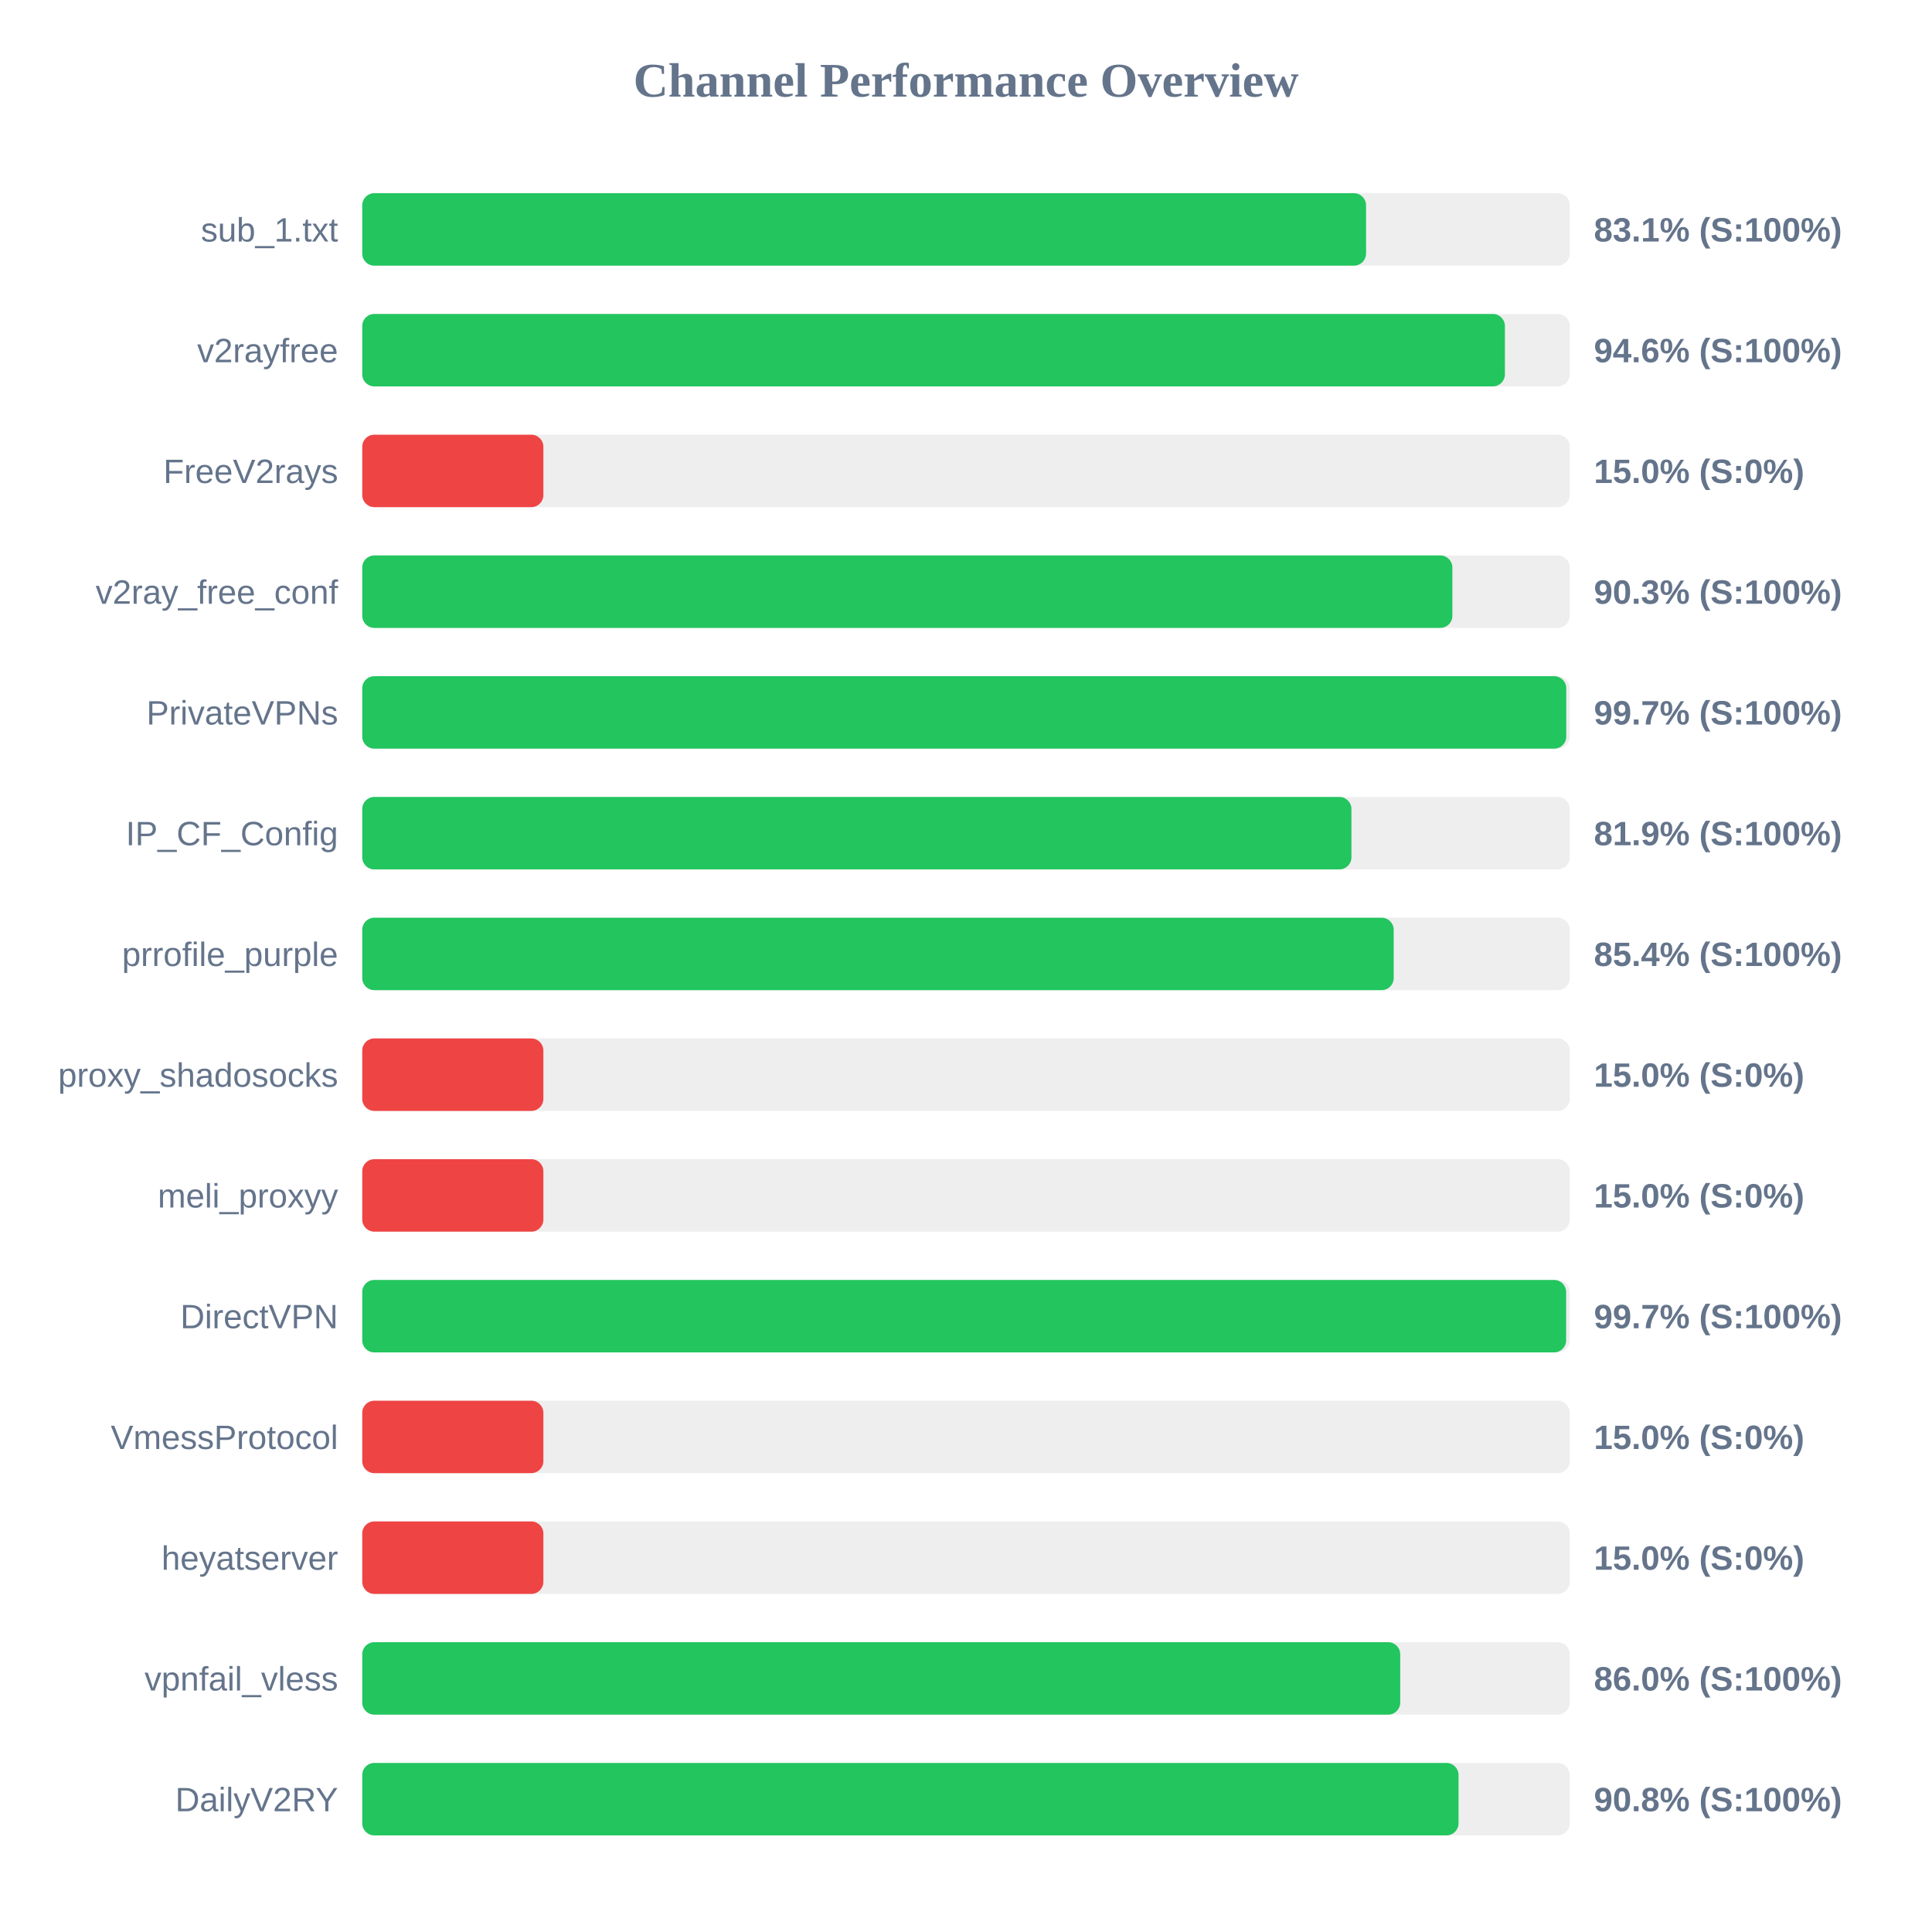
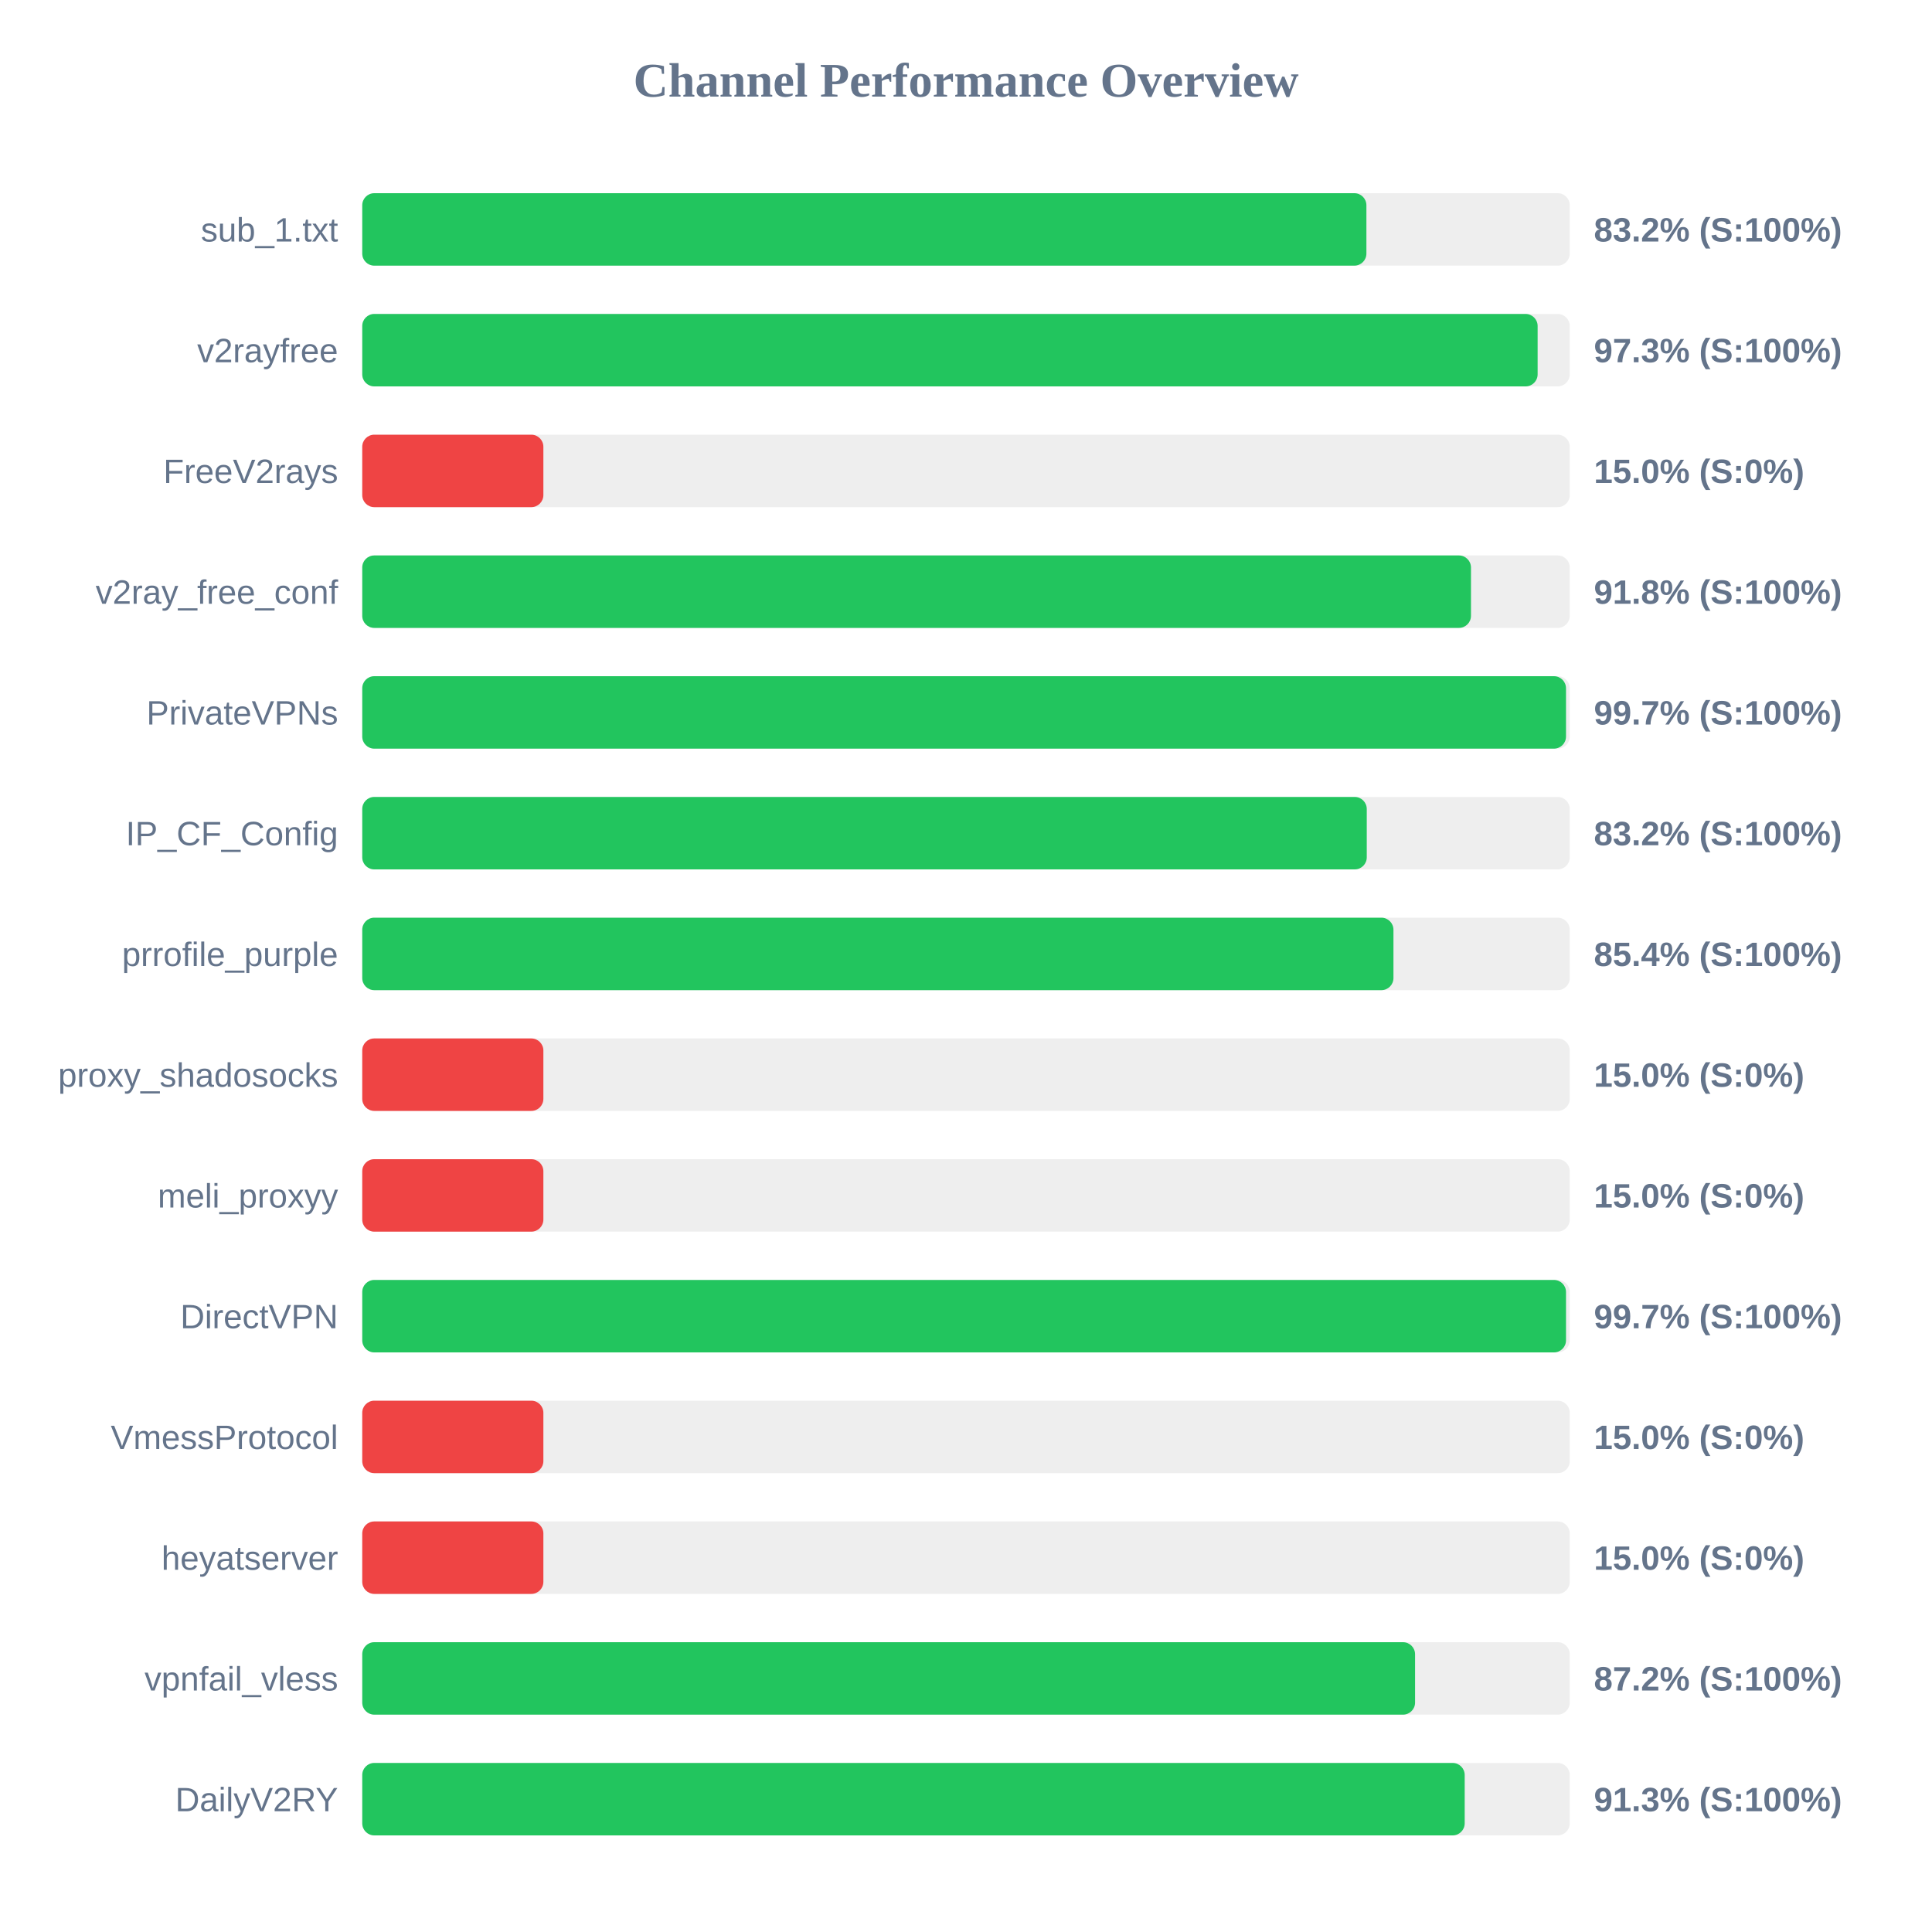
<svg xmlns="http://www.w3.org/2000/svg" width="800" height="800" version="1.1">
  <style>
        .row { font: 14px Arial; fill: #64748b; }
        .score { font: bold 14px Arial; fill: #64748b; }
    </style>
  <text x="400" y="40" text-anchor="middle" font-size="20px" font-weight="bold" fill="#64748b">Channel Performance Overview</text>
  <rect x="150" y="80" width="500" height="30" fill="#eee" rx="5" />
-   <rect x="150" y="80" width="415.65" height="30" fill="#22c55e" rx="5" />
+   <rect x="150" y="80" width="415.8" height="30" fill="#22c55e" rx="5" />
  <text x="140" y="100" text-anchor="end" class="row">sub_1.txt</text>
-   <text x="660" y="100" text-anchor="start" class="score">83.1% (S:100%)</text>
+   <text x="660" y="100" text-anchor="start" class="score">83.2% (S:100%)</text>
  <rect x="150" y="130" width="500" height="30" fill="#eee" rx="5" />
-   <rect x="150" y="130" width="473.15" height="30" fill="#22c55e" rx="5" />
+   <rect x="150" y="130" width="486.7" height="30" fill="#22c55e" rx="5" />
  <text x="140" y="150" text-anchor="end" class="row">v2rayfree</text>
-   <text x="660" y="150" text-anchor="start" class="score">94.6% (S:100%)</text>
+   <text x="660" y="150" text-anchor="start" class="score">97.3% (S:100%)</text>
  <rect x="150" y="180" width="500" height="30" fill="#eee" rx="5" />
  <rect x="150" y="180" width="75.0" height="30" fill="#ef4444" rx="5" />
  <text x="140" y="200" text-anchor="end" class="row">FreeV2rays</text>
  <text x="660" y="200" text-anchor="start" class="score">15.0% (S:0%)</text>
  <rect x="150" y="230" width="500" height="30" fill="#eee" rx="5" />
-   <rect x="150" y="230" width="451.4" height="30" fill="#22c55e" rx="5" />
+   <rect x="150" y="230" width="459.1" height="30" fill="#22c55e" rx="5" />
  <text x="140" y="250" text-anchor="end" class="row">v2ray_free_conf</text>
-   <text x="660" y="250" text-anchor="start" class="score">90.3% (S:100%)</text>
+   <text x="660" y="250" text-anchor="start" class="score">91.8% (S:100%)</text>
  <rect x="150" y="280" width="500" height="30" fill="#eee" rx="5" />
-   <rect x="150" y="280" width="498.55" height="30" fill="#22c55e" rx="5" />
+   <rect x="150" y="280" width="498.45" height="30" fill="#22c55e" rx="5" />
  <text x="140" y="300" text-anchor="end" class="row">PrivateVPNs</text>
  <text x="660" y="300" text-anchor="start" class="score">99.7% (S:100%)</text>
  <rect x="150" y="330" width="500" height="30" fill="#eee" rx="5" />
-   <rect x="150" y="330" width="409.6" height="30" fill="#22c55e" rx="5" />
+   <rect x="150" y="330" width="415.95" height="30" fill="#22c55e" rx="5" />
  <text x="140" y="350" text-anchor="end" class="row">IP_CF_Config</text>
-   <text x="660" y="350" text-anchor="start" class="score">81.9% (S:100%)</text>
+   <text x="660" y="350" text-anchor="start" class="score">83.2% (S:100%)</text>
  <rect x="150" y="380" width="500" height="30" fill="#eee" rx="5" />
-   <rect x="150" y="380" width="427.1" height="30" fill="#22c55e" rx="5" />
+   <rect x="150" y="380" width="427.0" height="30" fill="#22c55e" rx="5" />
  <text x="140" y="400" text-anchor="end" class="row">prrofile_purple</text>
  <text x="660" y="400" text-anchor="start" class="score">85.4% (S:100%)</text>
  <rect x="150" y="430" width="500" height="30" fill="#eee" rx="5" />
  <rect x="150" y="430" width="75.0" height="30" fill="#ef4444" rx="5" />
  <text x="140" y="450" text-anchor="end" class="row">proxy_shadosocks</text>
  <text x="660" y="450" text-anchor="start" class="score">15.0% (S:0%)</text>
  <rect x="150" y="480" width="500" height="30" fill="#eee" rx="5" />
  <rect x="150" y="480" width="75.0" height="30" fill="#ef4444" rx="5" />
  <text x="140" y="500" text-anchor="end" class="row">meli_proxyy</text>
  <text x="660" y="500" text-anchor="start" class="score">15.0% (S:0%)</text>
  <rect x="150" y="530" width="500" height="30" fill="#eee" rx="5" />
-   <rect x="150" y="530" width="498.5" height="30" fill="#22c55e" rx="5" />
+   <rect x="150" y="530" width="498.45" height="30" fill="#22c55e" rx="5" />
  <text x="140" y="550" text-anchor="end" class="row">DirectVPN</text>
  <text x="660" y="550" text-anchor="start" class="score">99.7% (S:100%)</text>
  <rect x="150" y="580" width="500" height="30" fill="#eee" rx="5" />
  <rect x="150" y="580" width="75.0" height="30" fill="#ef4444" rx="5" />
  <text x="140" y="600" text-anchor="end" class="row">VmessProtocol</text>
  <text x="660" y="600" text-anchor="start" class="score">15.0% (S:0%)</text>
  <rect x="150" y="630" width="500" height="30" fill="#eee" rx="5" />
  <rect x="150" y="630" width="75.0" height="30" fill="#ef4444" rx="5" />
  <text x="140" y="650" text-anchor="end" class="row">heyatserver</text>
  <text x="660" y="650" text-anchor="start" class="score">15.0% (S:0%)</text>
  <rect x="150" y="680" width="500" height="30" fill="#eee" rx="5" />
-   <rect x="150" y="680" width="429.8" height="30" fill="#22c55e" rx="5" />
+   <rect x="150" y="680" width="435.95" height="30" fill="#22c55e" rx="5" />
  <text x="140" y="700" text-anchor="end" class="row">vpnfail_vless</text>
-   <text x="660" y="700" text-anchor="start" class="score">86.0% (S:100%)</text>
+   <text x="660" y="700" text-anchor="start" class="score">87.2% (S:100%)</text>
  <rect x="150" y="730" width="500" height="30" fill="#eee" rx="5" />
-   <rect x="150" y="730" width="453.95" height="30" fill="#22c55e" rx="5" />
+   <rect x="150" y="730" width="456.5" height="30" fill="#22c55e" rx="5" />
  <text x="140" y="750" text-anchor="end" class="row">DailyV2RY</text>
-   <text x="660" y="750" text-anchor="start" class="score">90.8% (S:100%)</text>
+   <text x="660" y="750" text-anchor="start" class="score">91.3% (S:100%)</text>
</svg>
